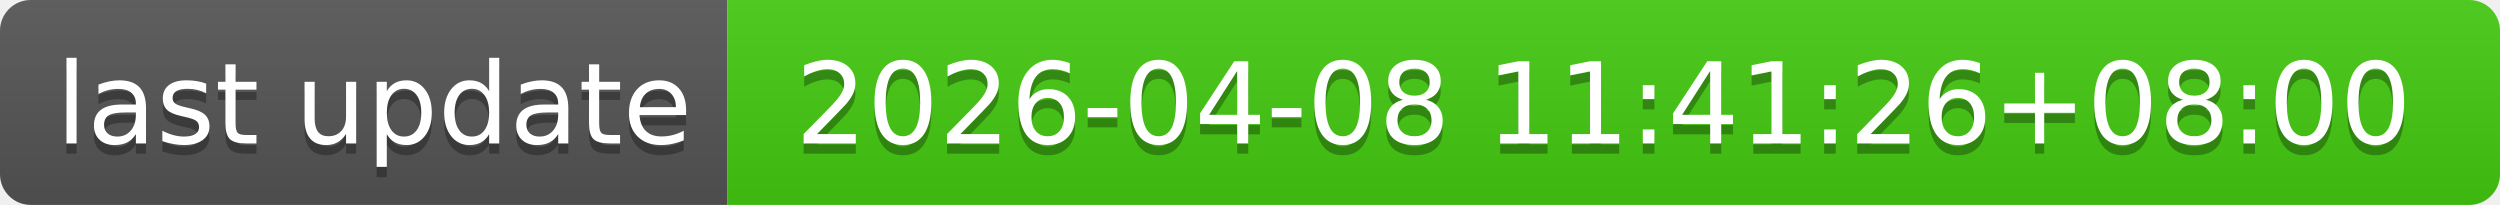
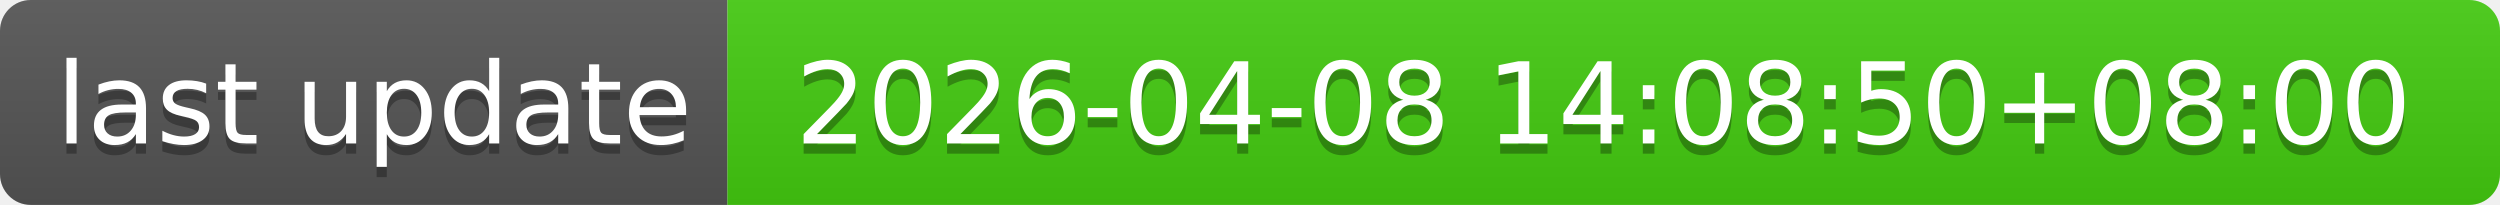
- <svg xmlns="http://www.w3.org/2000/svg" width="244" height="20" role="img" aria-label="last update: 2026-04-08 11:41:26+08:00">
+ <svg xmlns="http://www.w3.org/2000/svg" width="244" height="20" role="img" aria-label="last update: 2026-04-08 14:08:50+08:00">
  <linearGradient id="s" x2="0" y2="100%">
    <stop offset="0" stop-color="#bbb" stop-opacity=".1" />
    <stop offset="1" stop-opacity=".1" />
  </linearGradient>
  <clipPath id="r">
    <rect width="244" height="20" rx="3" fill="#fff" />
  </clipPath>
  <g clip-path="url(#r)">
    <rect width="71" height="20" fill="#555" />
    <rect x="71" width="173" height="20" fill="#4c1" />
    <rect width="244" height="20" fill="url(#s)" />
  </g>
  <g fill="#fff" text-anchor="middle" font-family="Verdana,Geneva,DejaVu Sans,sans-serif" text-rendering="geometricPrecision" font-size="110">
    <text aria-hidden="true" x="365" y="150" fill="#010101" fill-opacity=".3" transform="scale(.1)" textLength="610">last update</text>
    <text x="365" y="140" transform="scale(.1)" fill="#fff" textLength="610">last update</text>
-     <text aria-hidden="true" x="1565" y="150" fill="#010101" fill-opacity=".3" transform="scale(.1)" textLength="1630">2026-04-08 11:41:26+08:00</text>
-     <text x="1565" y="140" transform="scale(.1)" fill="#fff" textLength="1630">2026-04-08 11:41:26+08:00</text>
+     <text aria-hidden="true" x="1565" y="150" fill="#010101" fill-opacity=".3" transform="scale(.1)" textLength="1630">2026-04-08 14:08:50+08:00</text>
+     <text x="1565" y="140" transform="scale(.1)" fill="#fff" textLength="1630">2026-04-08 14:08:50+08:00</text>
  </g>
</svg>
